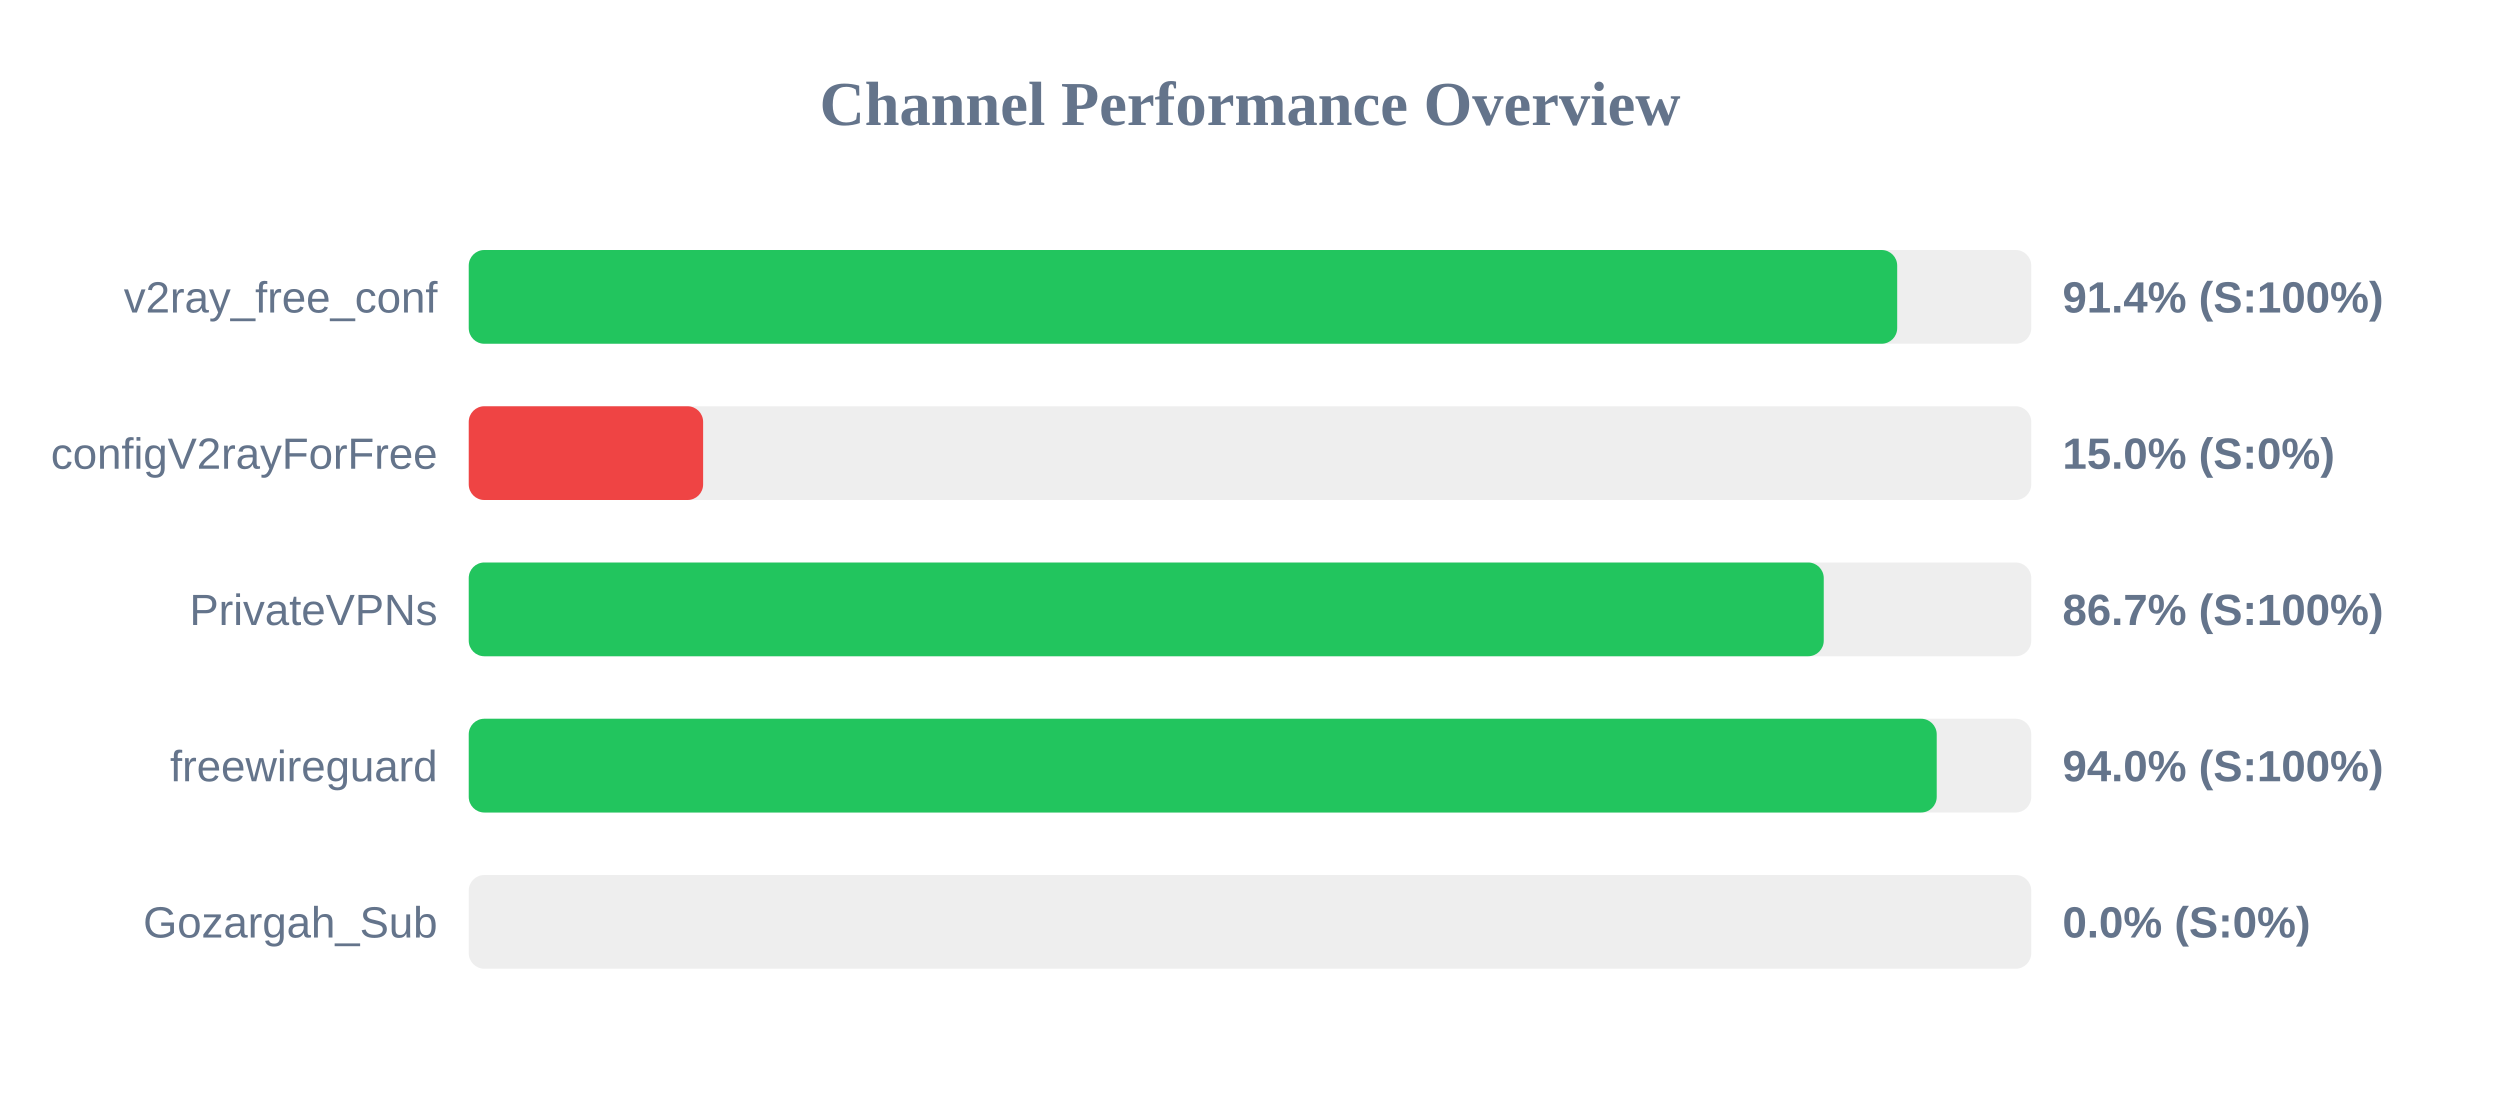
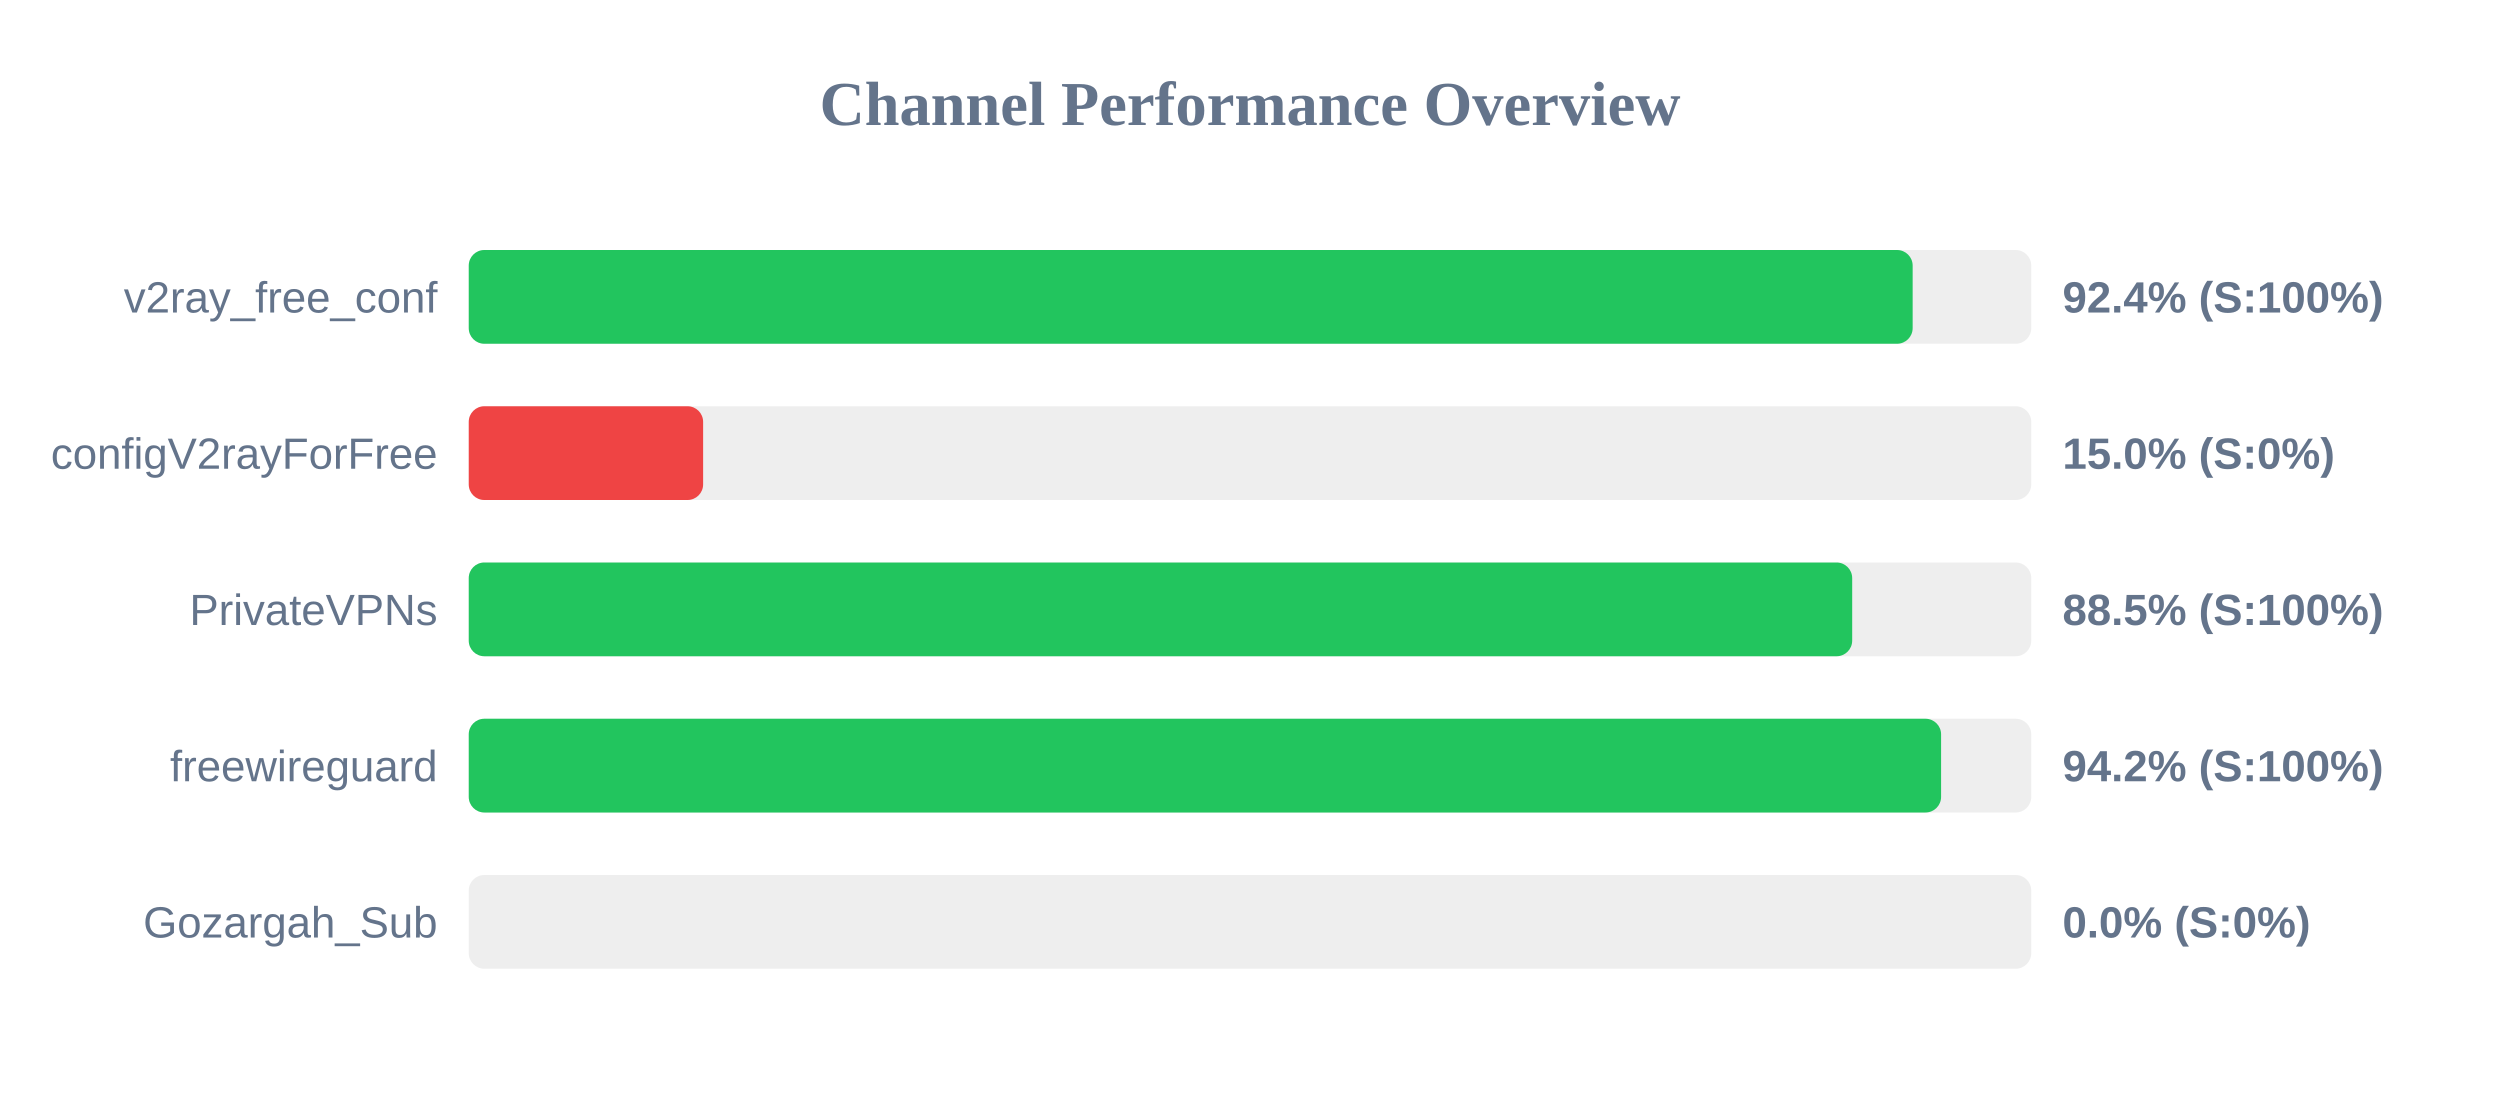
<svg xmlns="http://www.w3.org/2000/svg" width="800" height="350" version="1.1">
  <style>
        .row { font: 14px Arial; fill: #64748b; }
        .score { font: bold 14px Arial; fill: #64748b; }
    </style>
  <text x="400" y="40" text-anchor="middle" font-size="20px" font-weight="bold" fill="#64748b">Channel Performance Overview</text>
  <rect x="150" y="80" width="500" height="30" fill="#eee" rx="5" />
-   <rect x="150" y="80" width="457.1" height="30" fill="#22c55e" rx="5" />
+   <rect x="150" y="80" width="462.05" height="30" fill="#22c55e" rx="5" />
  <text x="140" y="100" text-anchor="end" class="row">v2ray_free_conf</text>
-   <text x="660" y="100" text-anchor="start" class="score">91.4% (S:100%)</text>
+   <text x="660" y="100" text-anchor="start" class="score">92.4% (S:100%)</text>
  <rect x="150" y="130" width="500" height="30" fill="#eee" rx="5" />
  <rect x="150" y="130" width="75.0" height="30" fill="#ef4444" rx="5" />
  <text x="140" y="150" text-anchor="end" class="row">configV2rayForFree</text>
  <text x="660" y="150" text-anchor="start" class="score">15.0% (S:0%)</text>
  <rect x="150" y="180" width="500" height="30" fill="#eee" rx="5" />
-   <rect x="150" y="180" width="433.6" height="30" fill="#22c55e" rx="5" />
+   <rect x="150" y="180" width="442.7" height="30" fill="#22c55e" rx="5" />
  <text x="140" y="200" text-anchor="end" class="row">PrivateVPNs</text>
-   <text x="660" y="200" text-anchor="start" class="score">86.7% (S:100%)</text>
+   <text x="660" y="200" text-anchor="start" class="score">88.5% (S:100%)</text>
  <rect x="150" y="230" width="500" height="30" fill="#eee" rx="5" />
-   <rect x="150" y="230" width="469.75" height="30" fill="#22c55e" rx="5" />
+   <rect x="150" y="230" width="471.15" height="30" fill="#22c55e" rx="5" />
  <text x="140" y="250" text-anchor="end" class="row">freewireguard</text>
-   <text x="660" y="250" text-anchor="start" class="score">94.0% (S:100%)</text>
+   <text x="660" y="250" text-anchor="start" class="score">94.2% (S:100%)</text>
  <rect x="150" y="280" width="500" height="30" fill="#eee" rx="5" />
  <rect x="150" y="280" width="0.0" height="30" fill="#ef4444" rx="5" />
  <text x="140" y="300" text-anchor="end" class="row">Gozargah_Sub</text>
  <text x="660" y="300" text-anchor="start" class="score">0.0% (S:0%)</text>
</svg>
